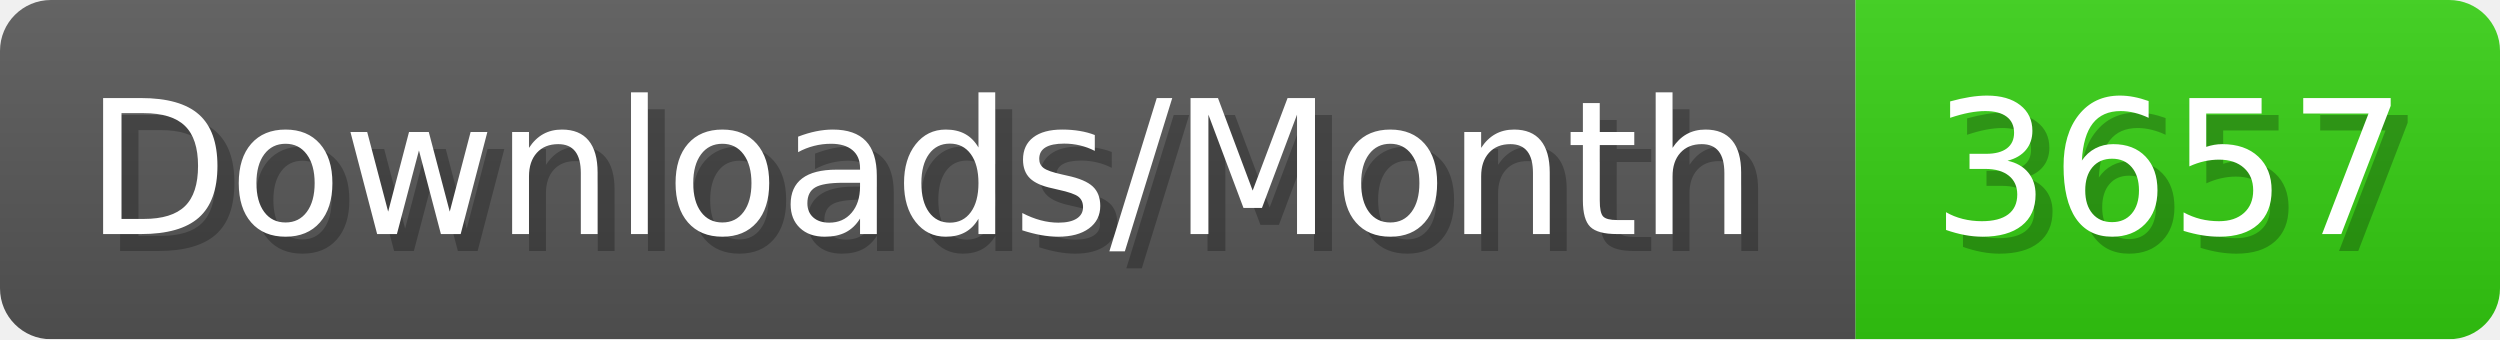
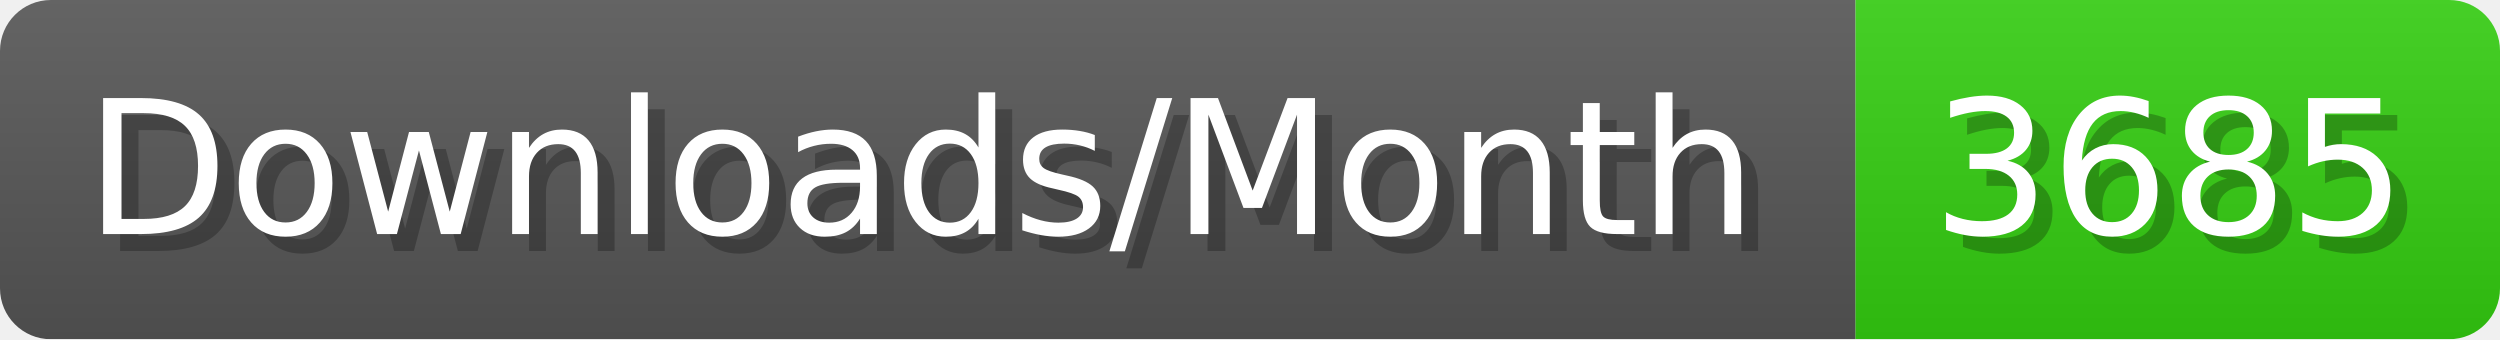
- <svg xmlns="http://www.w3.org/2000/svg" width="147.4" height="20" viewBox="0 0 1474 200" role="img" aria-label="Downloads/Month: 3657">
+ <svg xmlns="http://www.w3.org/2000/svg" width="147.4" height="20" viewBox="0 0 1474 200" role="img" aria-label="Downloads/Month: 3685">
  <linearGradient id="YlXUI" x2="0" y2="100%">
    <stop offset="0" stop-opacity=".1" stop-color="#EEE" />
    <stop offset="1" stop-opacity=".1" />
  </linearGradient>
  <mask id="JHhop">
    <rect width="1474" height="200" rx="30" fill="#FFF" />
  </mask>
  <g mask="url(#JHhop)">
    <rect width="1094" height="200" fill="#555" />
    <rect width="380" height="200" fill="#3C1" x="1094" />
    <rect width="1474" height="200" fill="url(#YlXUI)" />
  </g>
  <g aria-hidden="true" fill="#fff" text-anchor="start" font-family="Verdana,DejaVu Sans,sans-serif" font-size="110">
    <text x="60" y="148" textLength="994" fill="#000" opacity="0.25">Downloads/Month</text>
    <text x="50" y="138" textLength="994">Downloads/Month</text>
-     <text x="1149" y="148" textLength="280" fill="#000" opacity="0.25">3657</text>
-     <text x="1139" y="138" textLength="280">3657</text>
+     <text x="1149" y="148" textLength="280" fill="#000" opacity="0.25">3685</text>
+     <text x="1139" y="138" textLength="280">3685</text>
  </g>
</svg>
